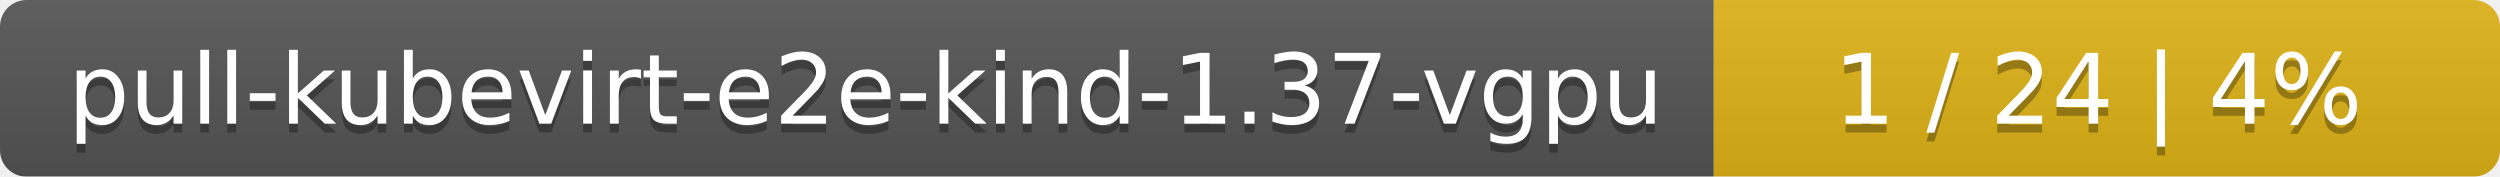
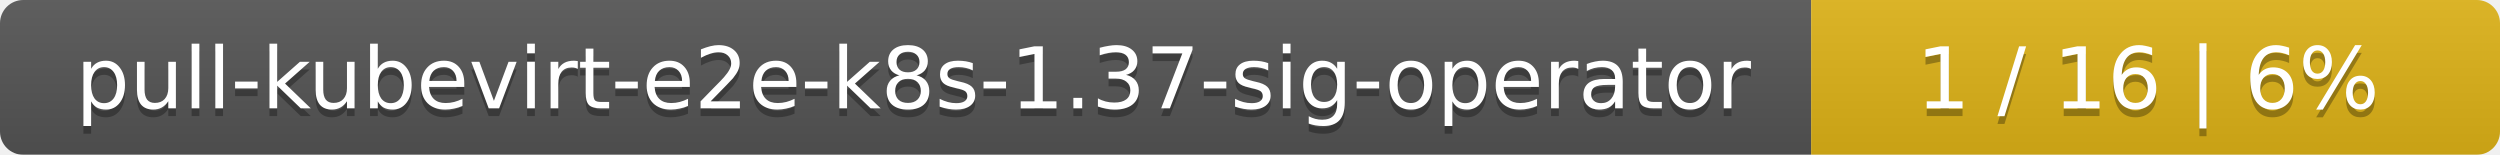
- <svg xmlns="http://www.w3.org/2000/svg" width="283" height="20">
+ <svg xmlns="http://www.w3.org/2000/svg" width="323" height="20">
  <linearGradient id="smooth" x2="0" y2="100%">
    <stop offset="0" stop-color="#bbb" stop-opacity=".1" />
    <stop offset="1" stop-opacity=".1" />
  </linearGradient>
  <mask id="round">
-     <rect width="283" height="20" rx="3" fill="#fff" />
+     <rect width="323" height="20" rx="3" fill="#fff" />
  </mask>
  <g mask="url(#round)">
-     <rect width="194" height="20" fill="#555" />
-     <rect x="194" width="89" height="20" fill="#dfb317" />
-     <rect width="283" height="20" fill="url(#smooth)" />
+     <rect width="234" height="20" fill="#555" />
+     <rect x="234" width="89" height="20" fill="#dfb317" />
+     <rect width="323" height="20" fill="url(#smooth)" />
  </g>
  <g fill="#fff" text-anchor="middle" font-family="DejaVu Sans,Verdana,Geneva,sans-serif" font-size="11">
-     <text x="98" y="15" fill="#010101" fill-opacity=".3">pull-kubevirt-e2e-kind-1.37-vgpu</text>
-     <text x="98" y="14">pull-kubevirt-e2e-kind-1.37-vgpu</text>
-     <text x="237.5" y="15" fill="#010101" fill-opacity=".3">1 / 24    |    4%</text>
-     <text x="237.5" y="14">1 / 24    |    4%</text>
+     <text x="118" y="15" fill="#010101" fill-opacity=".3">pull-kubevirt-e2e-k8s-1.37-sig-operator</text>
+     <text x="118" y="14">pull-kubevirt-e2e-k8s-1.37-sig-operator</text>
+     <text x="277.5" y="15" fill="#010101" fill-opacity=".3">1 / 16    |    6%</text>
+     <text x="277.5" y="14">1 / 16    |    6%</text>
  </g>
</svg>
